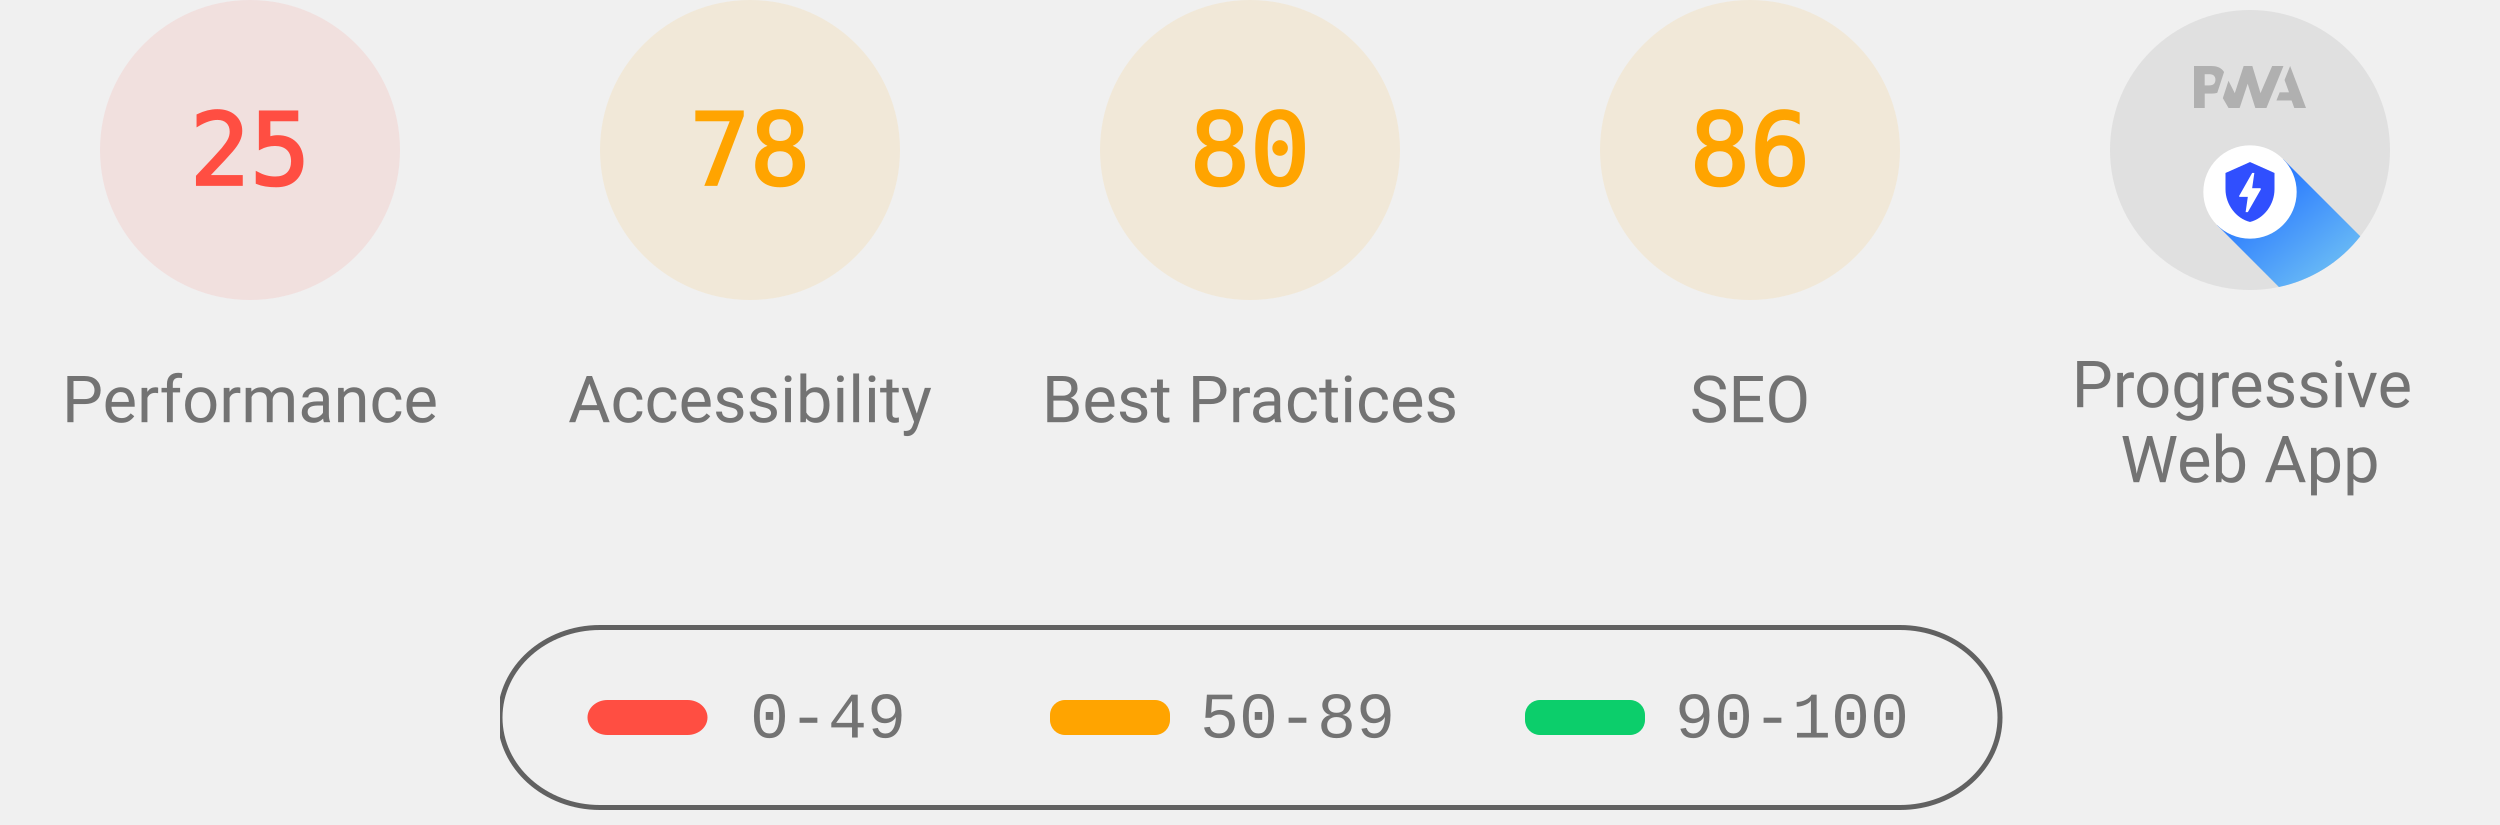
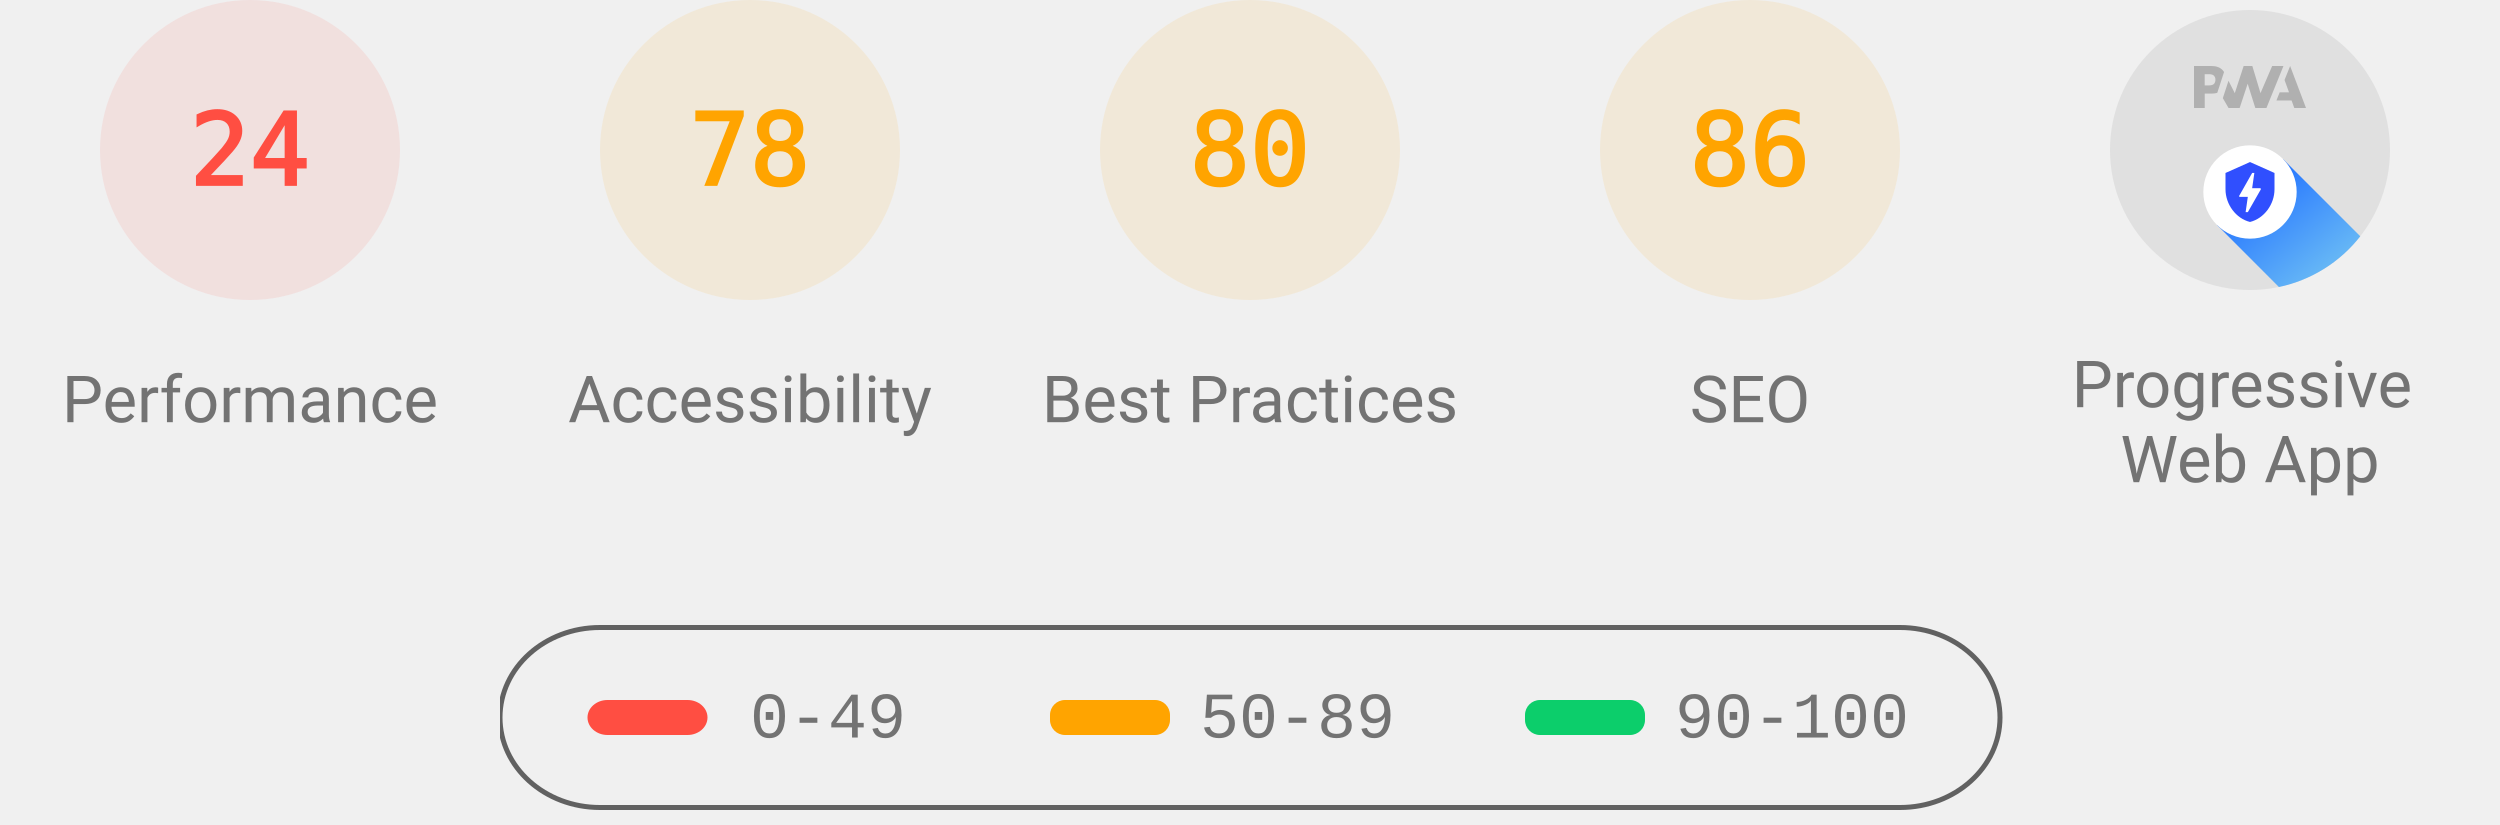
<svg xmlns="http://www.w3.org/2000/svg" class="theme--agnostic" fill="none" width="1000" height="330">
  <style>
			.gauge-base {
				opacity: 0.1
			}

			.gauge-arc {
				fill: none;
				animation-delay: 250ms;
				stroke-linecap: round;
				transform: rotate(-90deg);
				transform-origin: 100px 60px;
				animation: load-gauge 1s ease forwards
			}

			.guage-text {
				font-size: 40px;
				font-family: monospace;
				text-align: center
			}

			.guage-red {
				color: #ff4e42;
				fill: #ff4e42;
				stroke: #ff4e42
			}
			.guage-orange {
				color: #ffa400;
				fill: #ffa400;
				stroke: #ffa400
			}
			.guage-green {
				color: #0cce6b;
				fill: #0cce6b;
				stroke: #0cce6b
			}
			.theme--agnostic .guage-undefined {
				color: #5c5c5c;
				fill: #5c5c5c;
				stroke: #5c5c5c
			}
			.theme--light .guage-undefined {
				color: #1e1e1e;
				fill: #1e1e1e;
				stroke: #1e1e1e
			}
			.theme--dark .guage-undefined {
				color: #f5f5f5;
				fill: #f5f5f5;
				stroke: #f5f5f5
			}

			.guage-title {
				stroke: none;
				font-size: 26px;
				line-height: 26px;
				font-family: Roboto, Halvetica, Arial, sans-serif
			}
			.metric.guage-title {
				font-family: 'Courier New', Courier, monospace
			}
			.theme--agnostic .guage-title {
				color: #737373;
				fill: #737373
			}
			.theme--light .guage-title {
				color: #212121;
				fill: #212121
			}
			.theme--dark .guage-title {
				color: #f5f5f5;
				fill: #f5f5f5
			}

			@keyframes load-gauge {
				from {
					stroke-dasharray: 0 352.858
				}
			}
			.lh-gauge--pwa__disc {
				fill: #e0e0e0
			}
			.lh-gauge--pwa__logo {
				position: relative;
				fill: #b0b0b0
			}
			.lh-gauge--pwa__invisible {
				display: none
			}
			.lh-gauge--pwa__visible {
				display: inline
			}
			.guage-invisible {
				display: none
			}
			.lh-gauge--pwa__logo--primary-color {
				fill: #304ffe
			}
			.theme--agnostic .lh-gauge--pwa__logo--secondary-color {
				fill: #787878
			}
			.theme--light .lh-gauge--pwa__logo--secondary-color {
				fill: #3d3d3d
			}
			.theme--dark .lh-gauge--pwa__logo--secondary-color {
				fill: #d8b6b6
			}
			.theme--light #svg_2 {
				stroke: #00000022
			}
			.theme--agnostic #svg_2 {
				stroke: #616161
			}
			.theme--light #svg_2 {
				stroke: #00000022
			}
			.theme--dark #svg_2 {
				stroke: #f5f5f566
			}
		</style>
  <svg class="guage-div guage-perf guage-red" viewBox="0 0 200 200" width="200" height="200" x="0" y="0">
    <circle class="gauge-base" r="56" cx="100" cy="60" stroke-width="8" />
-     <circle class="gauge-arc guage-arc-1" r="56" cx="100" cy="60" stroke-width="8" style="stroke-dasharray: 87.965, 351.858;" />
-     <text class="guage-text" x="100px" y="60px" alignment-baseline="central" dominant-baseline="central" text-anchor="middle">25</text>
+     <circle class="gauge-arc guage-arc-1" r="56" cx="100" cy="60" stroke-width="8" style="stroke-dasharray: 84.446, 351.858;" />
+     <text class="guage-text" x="100px" y="60px" alignment-baseline="central" dominant-baseline="central" text-anchor="middle">24</text>
    <text class="guage-title" x="100px" y="160px" alignment-baseline="central" dominant-baseline="central" text-anchor="middle">Performance</text>
  </svg>
  <svg class="guage-div guage-acc guage-orange" viewBox="0 0 200 200" width="200" height="200" x="200" y="0">
    <circle class="gauge-base" r="56" cx="100" cy="60" stroke-width="8" />
    <circle class="gauge-arc guage-arc-2" r="56" cx="100" cy="60" stroke-width="8" style="stroke-dasharray: 274.449, 351.858;" />
    <text class="guage-text" x="100px" y="60px" alignment-baseline="central" dominant-baseline="central" text-anchor="middle">78</text>
    <text class="guage-title" x="100px" y="160px" alignment-baseline="central" dominant-baseline="central" text-anchor="middle">Accessibility</text>
  </svg>
  <svg class="guage-div guage-best guage-orange" viewBox="0 0 200 200" width="200" height="200" x="400" y="0">
    <circle class="gauge-base" r="56" cx="100" cy="60" stroke-width="8" />
    <circle class="gauge-arc guage-arc-3" r="56" cx="100" cy="60" stroke-width="8" style="stroke-dasharray: 281.486, 351.858;" />
    <text class="guage-text" x="100px" y="60px" alignment-baseline="central" dominant-baseline="central" text-anchor="middle">80</text>
    <text class="guage-title" x="100px" y="160px" alignment-baseline="central" dominant-baseline="central" text-anchor="middle">Best Practices</text>
  </svg>
  <svg class="guage-div guage-seo guage-orange" viewBox="0 0 200 200" width="200" height="200" x="600" y="0">
    <circle class="gauge-base" r="56" cx="100" cy="60" stroke-width="8" />
    <circle class="gauge-arc guage-arc-4" r="56" cx="100" cy="60" stroke-width="8" style="stroke-dasharray: 302.598, 351.858;" />
    <text class="guage-text" x="100px" y="60px" alignment-baseline="central" dominant-baseline="central" text-anchor="middle">86</text>
    <text class="guage-title" x="100px" y="160px" alignment-baseline="central" dominant-baseline="central" text-anchor="middle">SEO</text>
  </svg>
  <svg class="guage-div guage-pwa " viewBox="0 0 200 200" width="200" height="200" x="800" y="0">
    <svg viewBox="0 0 60 60" width="112" height="112" x="44" y="4">
      <defs>
        <linearGradient id="lh-gauge--pwa__check-circle__gradient-0" x1="50%" y1="0%" x2="50%" y2="100%">
          <stop stop-color="#00C852" offset="0%" />
          <stop stop-color="#009688" offset="100%" />
        </linearGradient>
        <linearGradient id="lh-gauge--pwa__installable__shadow-gradient-0" x1="76.056%" x2="24.111%" y1="82.995%" y2="24.735%">
          <stop stop-color="#A5D6A7" offset="0%" />
          <stop stop-color="#80CBC4" offset="100%" />
        </linearGradient>
        <linearGradient id="lh-gauge--pwa__fast-reliable__shadow-gradient-0" x1="76.056%" y1="82.995%" x2="25.678%" y2="26.493%">
          <stop stop-color="#64B5F6" offset="0%" />
          <stop stop-color="#2979FF" offset="100%" />
        </linearGradient>
        <g id="lh-gauge--pwa__fast-reliable-badge-0">
          <circle fill="#FFFFFF" cx="10" cy="10" r="10" />
          <path fill="#304FFE" d="M10 3.58l5.25 2.34v3.5c0 3.23-2.24 6.26-5.25 7-3.01-.74-5.25-3.77-5.25-7v-3.5L10 3.58zm-.47 10.74l2.76-4.83.03-.07c.04-.08 0-.24-.22-.24h-1.64l.47-3.26h-.47l-2.7 4.77c-.02.01.05-.1-.04.05-.09.16-.1.31.18.31h1.63l-.47 3.27h.47z" />
        </g>
        <g id="lh-gauge--pwa__installable-badge-0">
          <circle fill="#FFFFFF" cx="10" cy="10" r="10" />
          <path fill="#009688" d="M10 4.167A5.835 5.835 0 0 0 4.167 10 5.835 5.835 0 0 0 10 15.833 5.835 5.835 0 0 0 15.833 10 5.835 5.835 0 0 0 10 4.167zm2.917 6.416h-2.334v2.334H9.417v-2.334H7.083V9.417h2.334V7.083h1.166v2.334h2.334v1.166z" />
        </g>
      </defs>
      <g stroke="none" fill-rule="nonzero">
        <circle class="lh-gauge--pwa__disc" cx="30" cy="30" r="30" />
        <g class="lh-gauge--pwa__logo">
          <path d="M35.66 19.39l.7-1.75h2L37.4 15 38.6 12l3.4 9h-2.51l-.58-1.61z" />
          <path d="M33.52 21l3.65-9h-2.42l-2.5 5.82L30.5 12h-1.86l-1.9 5.82-1.35-2.65-1.21 3.72L25.4 21h2.38l1.72-5.2 1.64 5.2z" />
          <path fill-rule="nonzero" d="M20.3 17.91h1.48c.45 0 .85-.05 1.2-.15l.39-1.18 1.07-3.3a2.64 2.64 0 0 0-.28-.37c-.55-.6-1.36-.91-2.42-.91H18v9h2.3V17.9zm1.96-3.84c.22.22.33.5.33.87 0 .36-.1.65-.29.87-.2.23-.59.35-1.15.35h-.86v-2.41h.87c.52 0 .89.1 1.1.32z" />
        </g>
        <rect class="lh-gauge--pwa__component lh-gauge--pwa__na-line lh-gauge--pwa__invisible" fill="#FFFFFF" x="20" y="32" width="20" height="4" rx="2" />
        <g class="lh-gauge--pwa__component lh-gauge--pwa__fast-reliable-badge lh-gauge--pwa__visible" transform="translate(20, 29)">
          <path fill="url(#lh-gauge--pwa__fast-reliable__shadow-gradient-0)" d="M33.63 19.49A30 30 0 0 1 16.2 30.36L3 17.14 17.14 3l16.49 16.49z" />
          <use href="#lh-gauge--pwa__fast-reliable-badge-0" />
        </g>
        <g class="lh-gauge--pwa__component lh-gauge--pwa__installable-badge lh-gauge--pwa__invisible" transform="translate(20, 29)">
          <path fill="url(#lh-gauge--pwa__installable__shadow-gradient-0)" d="M33.629 19.487c-4.272 5.453-10.391 9.39-17.415 10.869L3 17.142 17.142 3 33.63 19.487z" />
          <use href="#lh-gauge--pwa__installable-badge-0" />
        </g>
        <g class="lh-gauge--pwa__component lh-gauge--pwa__fast-reliable-installable-badges lh-gauge--pwa__invisible">
          <g transform="translate(8, 29)">
            <path fill="url(#lh-gauge--pwa__fast-reliable__shadow-gradient-0)" d="M16.321 30.463L3 17.143 17.142 3l22.365 22.365A29.864 29.864 0 0 1 22 31c-1.942 0-3.84-.184-5.679-.537z" />
            <use href="#lh-gauge--pwa__fast-reliable-badge-0" />
          </g>
          <g transform="translate(32, 29)">
            <path fill="url(#lh-gauge--pwa__installable__shadow-gradient-0)" d="M25.982 11.84a30.107 30.107 0 0 1-13.08 15.203L3 17.143 17.142 3l8.84 8.84z" />
            <use href="#lh-gauge--pwa__installable-badge-0" />
          </g>
        </g>
        <g class="lh-gauge--pwa__component lh-gauge--pwa__check-circle lh-gauge--pwa__invisible" transform="translate(18, 28)">
          <circle fill="#FFFFFF" cx="12" cy="12" r="12" />
          <path fill="url(#lh-gauge--pwa__check-circle__gradient-0)" d="M12 2a10 10 0 1 0 0 20 10 10 0 0 0 0-20zm-2 15l-5-5 1.41-1.41L10 14.17l7.59-7.59L19 8l-9 9z" />
        </g>
      </g>
    </svg>
    <text class="guage-title" y="160px" alignment-baseline="central" dominant-baseline="central" text-anchor="middle">
      <tspan x="100px" dy="-6px">Progressive</tspan>
      <tspan x="100px" dy="30px">Web App</tspan>
    </text>
  </svg>
  <svg width="604" height="76" x="200" y="250">
    <g>
      <rect fill="none" id="canvas_background" height="80" width="604" y="-1" x="-1" />
      <g display="none" overflow="visible" y="0" x="0" height="100%" width="100%" id="canvasGrid">
        <rect fill="url(#gridpattern)" stroke-width="0" y="0" x="0" height="100%" width="100%" />
      </g>
    </g>
    <g>
      <rect fill-opacity="0" stroke-width="2" rx="40" id="svg_2" height="72" width="600" y="1" x="0" fill="#000000" />
      <rect stroke="#000" rx="8" id="svg_3" height="14" width="48" y="30" x="35" stroke-opacity="null" stroke-width="0" fill="#ff4e42" />
      <rect stroke="#000" rx="6" id="svg_4" height="14" width="48" y="30" x="220" stroke-opacity="null" stroke-width="0" fill="#ffa400" />
      <rect stroke="#000" rx="6" id="svg_5" height="14" width="48" y="30" x="410" stroke-opacity="null" stroke-width="0" fill="#0cce6b" />
      <text class="metric guage-title" xml:space="preserve" text-anchor="start" font-size="26" id="svg_6" y="45" x="100" stroke-opacity="null" stroke-width="0" stroke="#000">0-49</text>
      <text class="metric guage-title" xml:space="preserve" text-anchor="start" font-size="26" id="svg_7" y="45" x="280" stroke-opacity="null" stroke-width="0" stroke="#000">50-89</text>
      <text class="metric guage-title" xml:space="preserve" text-anchor="start" font-size="26" id="svg_8" y="45" x="470" stroke-opacity="null" stroke-width="0" stroke="#000">90-100</text>
    </g>
  </svg>
</svg>
